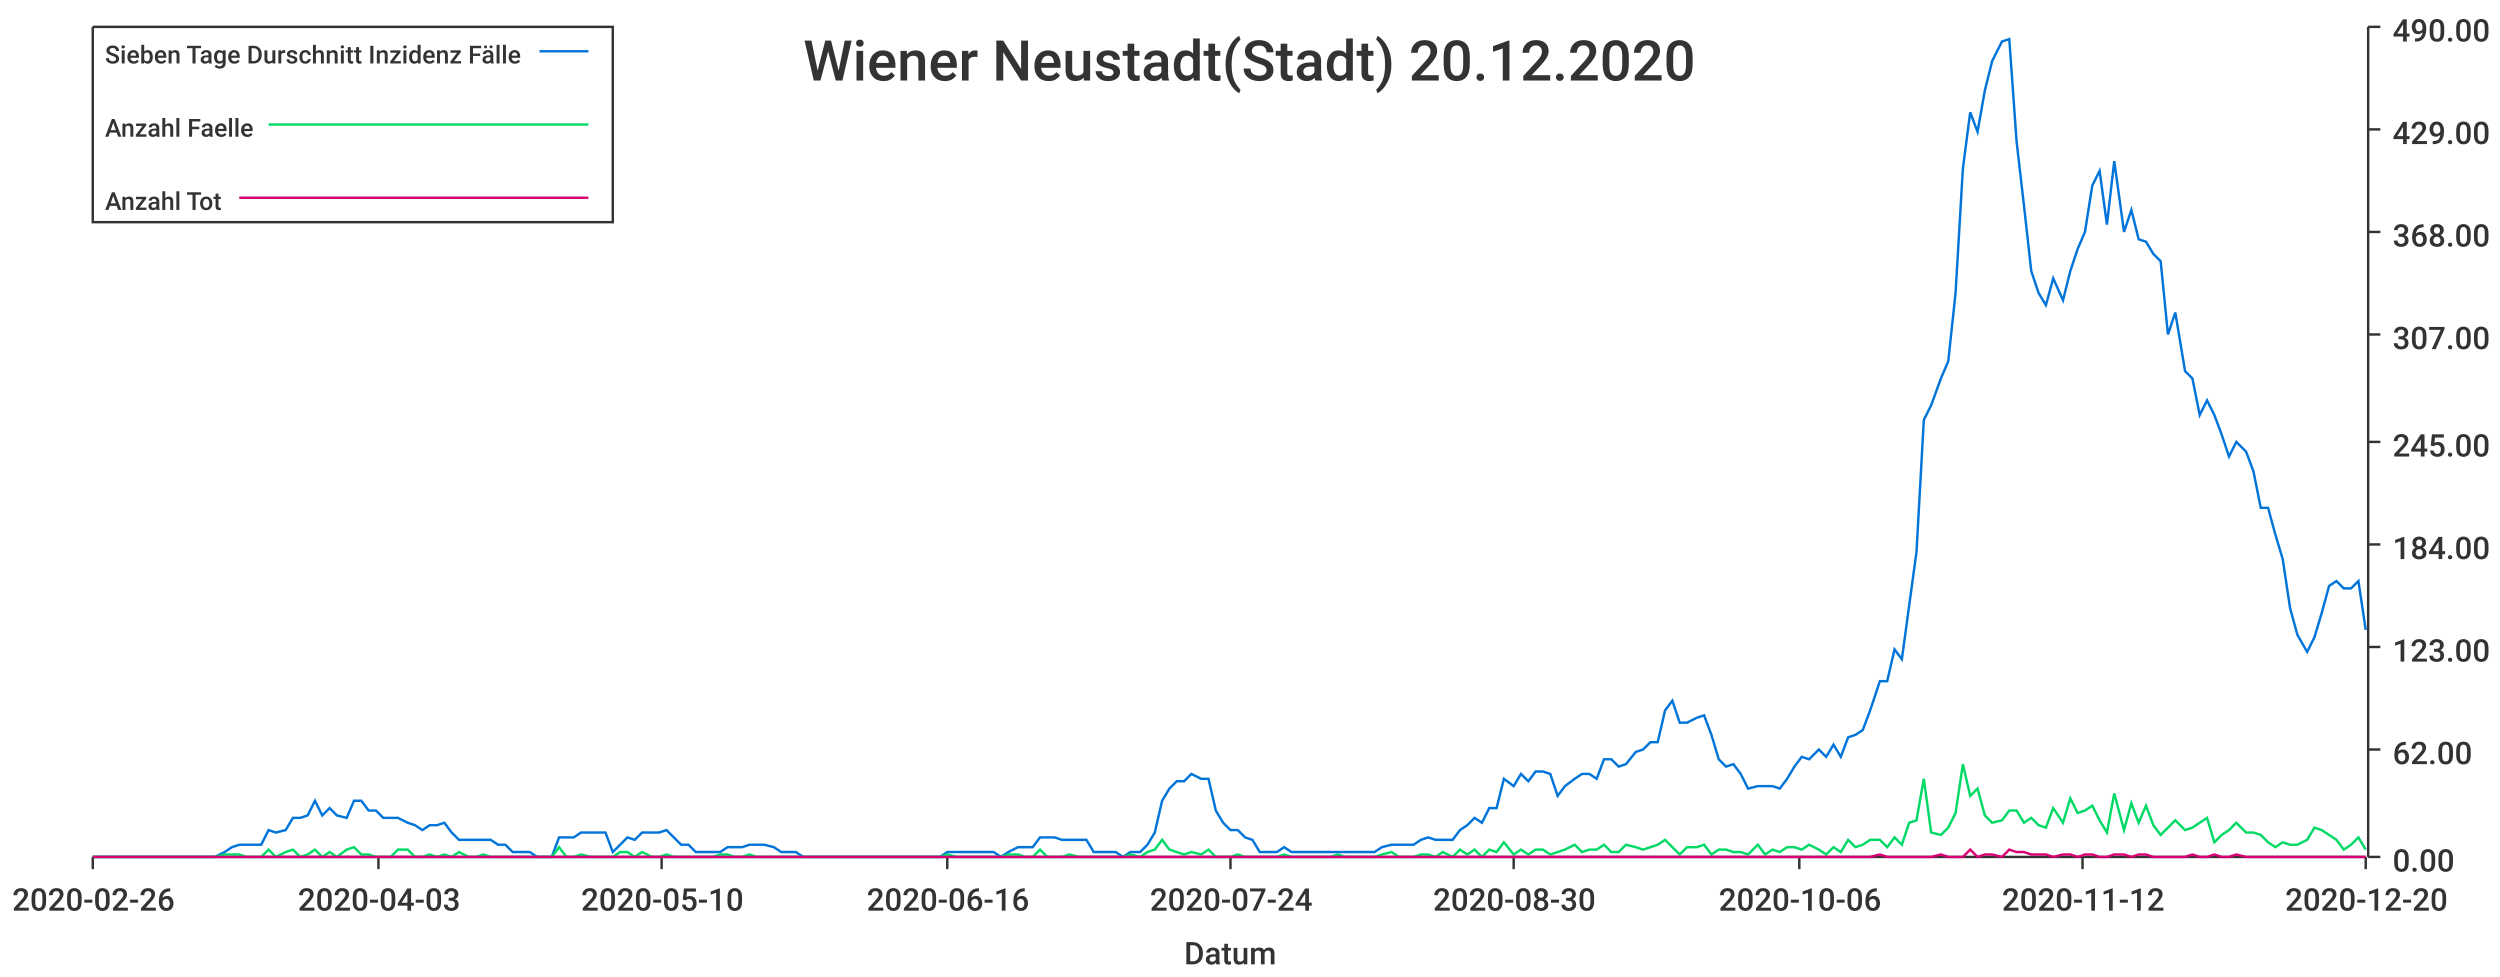
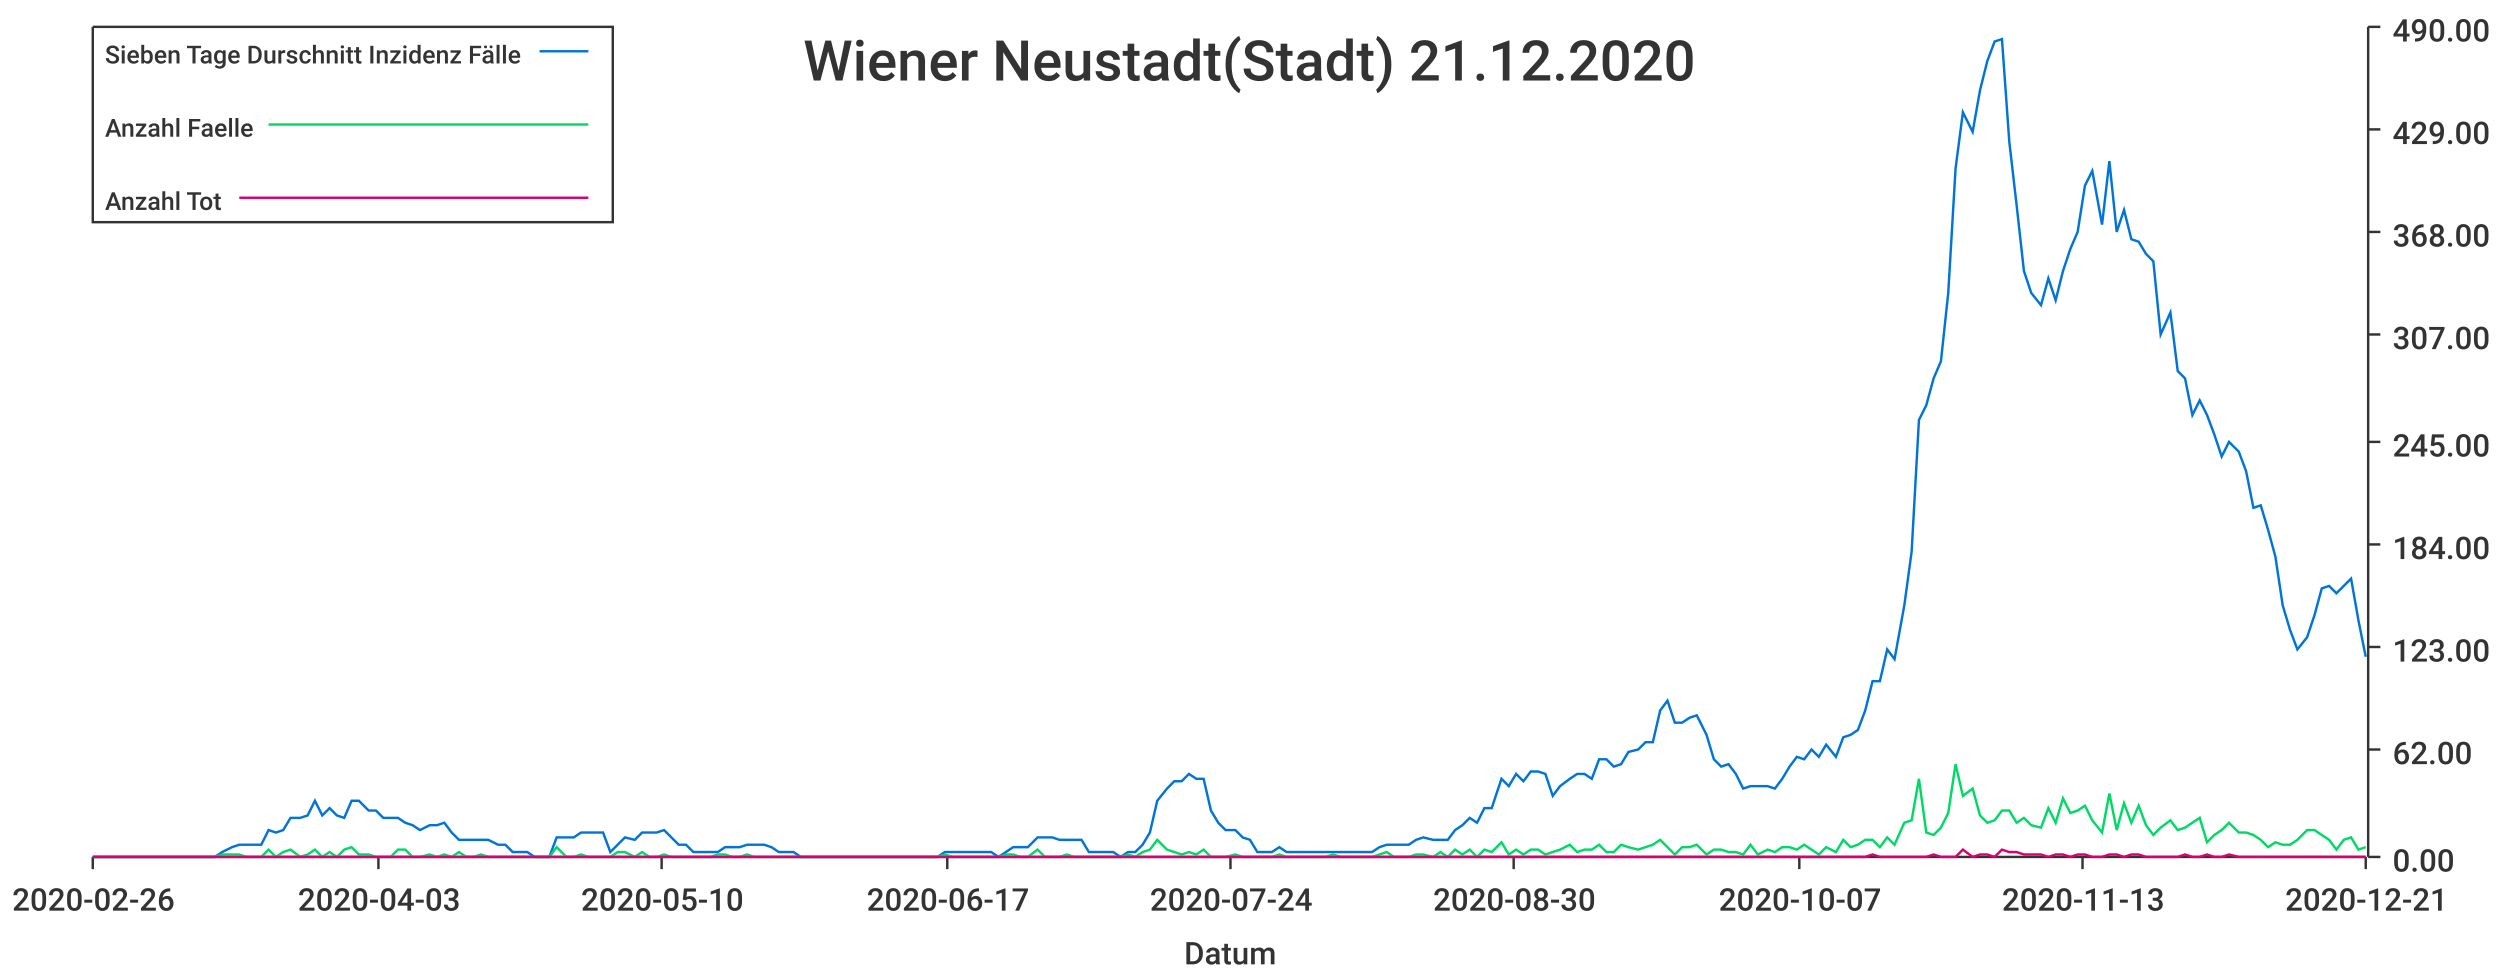
<svg xmlns="http://www.w3.org/2000/svg" width="1024" height="400">\n<path d="M 0 0 L 1024 0 L 1024 400 L 0 400 L 0 0" style="stroke-width:0;stroke:rgba(255,255,255,1.0);fill:rgba(255,255,255,1.0)" />
  <path d="M 38 11 L 969 11 L 969 351 L 38 351 L 38 11" style="stroke-width:0;stroke:rgba(255,255,255,1.0);fill:rgba(255,255,255,1.0)" />
  <path d="M 38 351 L 969 351" style="stroke-width:1;stroke:rgba(51,51,51,1.0);fill:none" />
  <path d="M 38 351 L 38 356" style="stroke-width:1;stroke:rgba(51,51,51,1.0);fill:none" />
  <text x="5" y="373" style="stroke-width:0;stroke:none;fill:rgba(51,51,51,1.0);font-size:12.8px;font-family:'Roboto Medium',sans-serif">2020-02-26</text>
  <path d="M 155 351 L 155 356" style="stroke-width:1;stroke:rgba(51,51,51,1.0);fill:none" />
  <text x="122" y="373" style="stroke-width:0;stroke:none;fill:rgba(51,51,51,1.0);font-size:12.8px;font-family:'Roboto Medium',sans-serif">2020-04-03</text>
  <path d="M 271 351 L 271 356" style="stroke-width:1;stroke:rgba(51,51,51,1.0);fill:none" />
  <text x="238" y="373" style="stroke-width:0;stroke:none;fill:rgba(51,51,51,1.0);font-size:12.8px;font-family:'Roboto Medium',sans-serif">2020-05-10</text>
  <path d="M 388 351 L 388 356" style="stroke-width:1;stroke:rgba(51,51,51,1.0);fill:none" />
-   <text x="355" y="373" style="stroke-width:0;stroke:none;fill:rgba(51,51,51,1.0);font-size:12.8px;font-family:'Roboto Medium',sans-serif">2020-06-16</text>
+   <text x="355" y="373" style="stroke-width:0;stroke:none;fill:rgba(51,51,51,1.0);font-size:12.8px;font-family:'Roboto Medium',sans-serif">2020-06-17</text>
  <path d="M 504 351 L 504 356" style="stroke-width:1;stroke:rgba(51,51,51,1.0);fill:none" />
  <text x="471" y="373" style="stroke-width:0;stroke:none;fill:rgba(51,51,51,1.0);font-size:12.8px;font-family:'Roboto Medium',sans-serif">2020-07-24</text>
  <path d="M 620 351 L 620 356" style="stroke-width:1;stroke:rgba(51,51,51,1.0);fill:none" />
  <text x="587" y="373" style="stroke-width:0;stroke:none;fill:rgba(51,51,51,1.0);font-size:12.8px;font-family:'Roboto Medium',sans-serif">2020-08-30</text>
  <path d="M 737 351 L 737 356" style="stroke-width:1;stroke:rgba(51,51,51,1.0);fill:none" />
-   <text x="704" y="373" style="stroke-width:0;stroke:none;fill:rgba(51,51,51,1.0);font-size:12.8px;font-family:'Roboto Medium',sans-serif">2020-10-06</text>
+   <text x="704" y="373" style="stroke-width:0;stroke:none;fill:rgba(51,51,51,1.0);font-size:12.8px;font-family:'Roboto Medium',sans-serif">2020-10-07</text>
  <path d="M 853 351 L 853 356" style="stroke-width:1;stroke:rgba(51,51,51,1.0);fill:none" />
-   <text x="820" y="373" style="stroke-width:0;stroke:none;fill:rgba(51,51,51,1.0);font-size:12.8px;font-family:'Roboto Medium',sans-serif">2020-11-12</text>
+   <text x="820" y="373" style="stroke-width:0;stroke:none;fill:rgba(51,51,51,1.0);font-size:12.8px;font-family:'Roboto Medium',sans-serif">2020-11-13</text>
  <path d="M 969 351 L 969 356" style="stroke-width:1;stroke:rgba(51,51,51,1.0);fill:none" />
-   <text x="936" y="373" style="stroke-width:0;stroke:none;fill:rgba(51,51,51,1.0);font-size:12.8px;font-family:'Roboto Medium',sans-serif">2020-12-20</text>
+   <text x="936" y="373" style="stroke-width:0;stroke:none;fill:rgba(51,51,51,1.0);font-size:12.8px;font-family:'Roboto Medium',sans-serif">2020-12-21</text>
  <text x="485" y="395" style="stroke-width:0;stroke:none;fill:rgba(51,51,51,1.0);font-size:12.8px;font-family:'Roboto Medium',sans-serif">Datum</text>
  <path d="M 970 351 L 970 11" style="stroke-width:1;stroke:rgba(51,51,51,1.0);fill:none" />
  <path d="M 970 351 L 975 351" style="stroke-width:1;stroke:rgba(51,51,51,1.0);fill:none" />
  <text x="980" y="357" style="stroke-width:0;stroke:none;fill:rgba(51,51,51,1.0);font-size:12.8px;font-family:'Roboto Medium',sans-serif">0.00</text>
  <path d="M 970 307 L 975 307" style="stroke-width:1;stroke:rgba(51,51,51,1.0);fill:none" />
  <text x="980" y="313" style="stroke-width:0;stroke:none;fill:rgba(51,51,51,1.0);font-size:12.8px;font-family:'Roboto Medium',sans-serif">62.00</text>
  <path d="M 970 265 L 975 265" style="stroke-width:1;stroke:rgba(51,51,51,1.0);fill:none" />
  <text x="980" y="271" style="stroke-width:0;stroke:none;fill:rgba(51,51,51,1.0);font-size:12.8px;font-family:'Roboto Medium',sans-serif">123.00</text>
  <path d="M 970 223 L 975 223" style="stroke-width:1;stroke:rgba(51,51,51,1.0);fill:none" />
  <text x="980" y="229" style="stroke-width:0;stroke:none;fill:rgba(51,51,51,1.0);font-size:12.8px;font-family:'Roboto Medium',sans-serif">184.00</text>
  <path d="M 970 181 L 975 181" style="stroke-width:1;stroke:rgba(51,51,51,1.0);fill:none" />
  <text x="980" y="187" style="stroke-width:0;stroke:none;fill:rgba(51,51,51,1.0);font-size:12.8px;font-family:'Roboto Medium',sans-serif">245.00</text>
  <path d="M 970 137 L 975 137" style="stroke-width:1;stroke:rgba(51,51,51,1.0);fill:none" />
  <text x="980" y="143" style="stroke-width:0;stroke:none;fill:rgba(51,51,51,1.0);font-size:12.8px;font-family:'Roboto Medium',sans-serif">307.00</text>
  <path d="M 970 95 L 975 95" style="stroke-width:1;stroke:rgba(51,51,51,1.0);fill:none" />
  <text x="980" y="101" style="stroke-width:0;stroke:none;fill:rgba(51,51,51,1.0);font-size:12.8px;font-family:'Roboto Medium',sans-serif">368.00</text>
  <path d="M 970 53 L 975 53" style="stroke-width:1;stroke:rgba(51,51,51,1.0);fill:none" />
  <text x="980" y="59" style="stroke-width:0;stroke:none;fill:rgba(51,51,51,1.0);font-size:12.8px;font-family:'Roboto Medium',sans-serif">429.00</text>
  <path d="M 970 11 L 975 11" style="stroke-width:1;stroke:rgba(51,51,51,1.0);fill:none" />
  <text x="980" y="17" style="stroke-width:0;stroke:none;fill:rgba(51,51,51,1.0);font-size:12.8px;font-family:'Roboto Medium',sans-serif">490.00</text>
-   <path d="M 38 351 L 42 351 L 45 351 L 48 351 L 51 351 L 54 351 L 57 351 L 60 351 L 63 351 L 67 351 L 70 351 L 73 351 L 76 351 L 79 351 L 82 351 L 85 351 L 88 351 L 92 349 L 95 347 L 98 346 L 101 346 L 104 346 L 107 346 L 110 340 L 113 341 L 117 340 L 120 335 L 123 335 L 126 334 L 129 328 L 132 334 L 135 331 L 138 334 L 142 335 L 145 328 L 148 328 L 151 332 L 154 332 L 157 335 L 160 335 L 163 335 L 167 337 L 170 338 L 173 340 L 176 338 L 179 338 L 182 337 L 185 341 L 188 344 L 192 344 L 195 344 L 198 344 L 201 344 L 204 346 L 207 346 L 210 349 L 213 349 L 217 349 L 220 351 L 223 351 L 226 351 L 229 343 L 232 343 L 235 343 L 238 341 L 242 341 L 245 341 L 248 341 L 251 349 L 254 346 L 257 343 L 260 344 L 263 341 L 267 341 L 270 341 L 273 340 L 276 343 L 279 346 L 282 346 L 285 349 L 288 349 L 292 349 L 295 349 L 298 347 L 301 347 L 304 347 L 307 346 L 310 346 L 313 346 L 317 347 L 320 349 L 323 349 L 326 349 L 329 351 L 332 351 L 335 351 L 338 351 L 342 351 L 345 351 L 348 351 L 351 351 L 354 351 L 357 351 L 360 351 L 363 351 L 367 351 L 370 351 L 373 351 L 376 351 L 379 351 L 382 351 L 385 351 L 388 349 L 392 349 L 395 349 L 398 349 L 401 349 L 404 349 L 407 349 L 410 351 L 413 349 L 417 347 L 420 347 L 423 347 L 426 343 L 429 343 L 432 343 L 435 344 L 438 344 L 442 344 L 445 344 L 448 349 L 451 349 L 454 349 L 457 349 L 460 351 L 463 349 L 467 349 L 470 346 L 473 341 L 476 328 L 479 323 L 482 320 L 485 320 L 488 317 L 492 319 L 495 319 L 498 332 L 501 337 L 504 340 L 507 340 L 510 343 L 513 344 L 516 349 L 520 349 L 523 349 L 526 347 L 529 349 L 532 349 L 535 349 L 538 349 L 541 349 L 545 349 L 548 349 L 551 349 L 554 349 L 557 349 L 560 349 L 563 349 L 566 347 L 570 346 L 573 346 L 576 346 L 579 346 L 582 344 L 585 343 L 588 344 L 591 344 L 595 344 L 598 340 L 601 338 L 604 335 L 607 337 L 610 331 L 613 331 L 616 319 L 620 322 L 623 317 L 626 320 L 629 316 L 632 316 L 635 317 L 638 326 L 641 322 L 645 319 L 648 317 L 651 317 L 654 319 L 657 311 L 660 311 L 663 314 L 666 313 L 670 308 L 673 307 L 676 304 L 679 304 L 682 291 L 685 287 L 688 296 L 691 296 L 695 294 L 698 293 L 701 301 L 704 311 L 707 314 L 710 313 L 713 317 L 716 323 L 720 322 L 723 322 L 726 322 L 729 323 L 732 319 L 735 314 L 738 310 L 741 311 L 745 307 L 748 310 L 751 305 L 754 310 L 757 302 L 760 301 L 763 299 L 766 291 L 770 279 L 773 279 L 776 266 L 779 270 L 782 248 L 785 226 L 788 172 L 791 166 L 795 155 L 798 148 L 801 120 L 804 69 L 807 46 L 810 54 L 813 37 L 816 25 L 820 17 L 823 16 L 826 58 L 829 84 L 832 111 L 835 120 L 838 125 L 841 114 L 845 123 L 848 111 L 851 102 L 854 95 L 857 76 L 860 70 L 863 92 L 866 66 L 870 95 L 873 86 L 876 98 L 879 99 L 882 104 L 885 107 L 888 137 L 891 128 L 895 152 L 898 155 L 901 170 L 904 164 L 907 170 L 910 178 L 913 187 L 916 181 L 920 185 L 923 193 L 926 208 L 929 208 L 932 219 L 935 229 L 938 249 L 941 260 L 945 267 L 948 261 L 951 251 L 954 240 L 957 238 L 960 241 L 963 241 L 966 238 L 969 258" style="stroke-width:1;stroke:rgba(0,116,217,1.0);fill:none" />
-   <path d="M 38 351 L 42 351 L 45 351 L 48 351 L 51 351 L 54 351 L 57 351 L 60 351 L 63 351 L 67 351 L 70 351 L 73 351 L 76 351 L 79 351 L 82 351 L 85 351 L 88 351 L 92 350 L 95 350 L 98 350 L 101 351 L 104 351 L 107 351 L 110 348 L 113 351 L 117 349 L 120 348 L 123 351 L 126 350 L 129 348 L 132 351 L 135 349 L 138 351 L 142 348 L 145 347 L 148 350 L 151 350 L 154 351 L 157 351 L 160 351 L 163 348 L 167 348 L 170 351 L 173 351 L 176 350 L 179 351 L 182 350 L 185 351 L 188 349 L 192 351 L 195 351 L 198 350 L 201 351 L 204 351 L 207 351 L 210 351 L 213 351 L 217 351 L 220 351 L 223 351 L 226 351 L 229 347 L 232 351 L 235 351 L 238 350 L 242 351 L 245 351 L 248 351 L 251 351 L 254 349 L 257 349 L 260 351 L 263 349 L 267 351 L 270 351 L 273 350 L 276 351 L 279 351 L 282 351 L 285 351 L 288 351 L 292 351 L 295 350 L 298 350 L 301 351 L 304 351 L 307 350 L 310 351 L 313 351 L 317 351 L 320 351 L 323 351 L 326 351 L 329 351 L 332 351 L 335 351 L 338 351 L 342 351 L 345 351 L 348 351 L 351 351 L 354 351 L 357 351 L 360 351 L 363 351 L 367 351 L 370 351 L 373 351 L 376 351 L 379 351 L 382 351 L 385 351 L 388 350 L 392 351 L 395 351 L 398 351 L 401 351 L 404 351 L 407 351 L 410 351 L 413 350 L 417 350 L 420 351 L 423 351 L 426 348 L 429 351 L 432 351 L 435 351 L 438 350 L 442 351 L 445 351 L 448 351 L 451 351 L 454 351 L 457 351 L 460 351 L 463 350 L 467 351 L 470 349 L 473 348 L 476 344 L 479 348 L 482 349 L 485 350 L 488 349 L 492 350 L 495 348 L 498 351 L 501 351 L 504 351 L 507 350 L 510 351 L 513 351 L 516 351 L 520 351 L 523 351 L 526 350 L 529 351 L 532 351 L 535 351 L 538 351 L 541 351 L 545 351 L 548 350 L 551 351 L 554 351 L 557 351 L 560 351 L 563 351 L 566 350 L 570 349 L 573 351 L 576 351 L 579 351 L 582 350 L 585 350 L 588 351 L 591 349 L 595 351 L 598 348 L 601 350 L 604 348 L 607 351 L 610 348 L 613 349 L 616 345 L 620 350 L 623 348 L 626 350 L 629 348 L 632 348 L 635 350 L 638 349 L 641 348 L 645 346 L 648 349 L 651 348 L 654 348 L 657 346 L 660 349 L 663 349 L 666 346 L 670 347 L 673 348 L 676 347 L 679 346 L 682 344 L 685 347 L 688 350 L 691 347 L 695 347 L 698 346 L 701 350 L 704 348 L 707 348 L 710 349 L 713 349 L 716 350 L 720 346 L 723 350 L 726 348 L 729 349 L 732 347 L 735 347 L 738 348 L 741 346 L 745 348 L 748 350 L 751 347 L 754 349 L 757 344 L 760 347 L 763 346 L 766 344 L 770 344 L 773 347 L 776 343 L 779 346 L 782 337 L 785 336 L 788 319 L 791 341 L 795 342 L 798 339 L 801 333 L 804 313 L 807 326 L 810 323 L 813 334 L 816 337 L 820 336 L 823 332 L 826 332 L 829 337 L 832 335 L 835 338 L 838 339 L 841 331 L 845 337 L 848 327 L 851 333 L 854 332 L 857 330 L 860 336 L 863 341 L 866 325 L 870 340 L 873 329 L 876 337 L 879 330 L 882 338 L 885 342 L 888 339 L 891 336 L 895 340 L 898 339 L 901 337 L 904 335 L 907 345 L 910 342 L 913 340 L 916 337 L 920 341 L 923 341 L 926 342 L 929 345 L 932 347 L 935 345 L 938 346 L 941 346 L 945 344 L 948 339 L 951 340 L 954 342 L 957 344 L 960 348 L 963 346 L 966 343 L 969 348" style="stroke-width:1;stroke:rgba(0,217,101,1.0);fill:none" />
-   <path d="M 38 351 L 42 351 L 45 351 L 48 351 L 51 351 L 54 351 L 57 351 L 60 351 L 63 351 L 67 351 L 70 351 L 73 351 L 76 351 L 79 351 L 82 351 L 85 351 L 88 351 L 92 351 L 95 351 L 98 351 L 101 351 L 104 351 L 107 351 L 110 351 L 113 351 L 117 351 L 120 351 L 123 351 L 126 351 L 129 351 L 132 351 L 135 351 L 138 351 L 142 351 L 145 351 L 148 351 L 151 351 L 154 351 L 157 351 L 160 351 L 163 351 L 167 351 L 170 351 L 173 351 L 176 351 L 179 351 L 182 351 L 185 351 L 188 351 L 192 351 L 195 351 L 198 351 L 201 351 L 204 351 L 207 351 L 210 351 L 213 351 L 217 351 L 220 351 L 223 351 L 226 351 L 229 351 L 232 351 L 235 351 L 238 351 L 242 351 L 245 351 L 248 351 L 251 351 L 254 351 L 257 351 L 260 351 L 263 351 L 267 351 L 270 351 L 273 351 L 276 351 L 279 351 L 282 351 L 285 351 L 288 351 L 292 351 L 295 351 L 298 351 L 301 351 L 304 351 L 307 351 L 310 351 L 313 351 L 317 351 L 320 351 L 323 351 L 326 351 L 329 351 L 332 351 L 335 351 L 338 351 L 342 351 L 345 351 L 348 351 L 351 351 L 354 351 L 357 351 L 360 351 L 363 351 L 367 351 L 370 351 L 373 351 L 376 351 L 379 351 L 382 351 L 385 351 L 388 351 L 392 351 L 395 351 L 398 351 L 401 351 L 404 351 L 407 351 L 410 351 L 413 351 L 417 351 L 420 351 L 423 351 L 426 351 L 429 351 L 432 351 L 435 351 L 438 351 L 442 351 L 445 351 L 448 351 L 451 351 L 454 351 L 457 351 L 460 351 L 463 351 L 467 351 L 470 351 L 473 351 L 476 351 L 479 351 L 482 351 L 485 351 L 488 351 L 492 351 L 495 351 L 498 351 L 501 351 L 504 351 L 507 351 L 510 351 L 513 351 L 516 351 L 520 351 L 523 351 L 526 351 L 529 351 L 532 351 L 535 351 L 538 351 L 541 351 L 545 351 L 548 351 L 551 351 L 554 351 L 557 351 L 560 351 L 563 351 L 566 351 L 570 351 L 573 351 L 576 351 L 579 351 L 582 351 L 585 351 L 588 351 L 591 351 L 595 351 L 598 351 L 601 351 L 604 351 L 607 351 L 610 351 L 613 351 L 616 351 L 620 351 L 623 351 L 626 351 L 629 351 L 632 351 L 635 351 L 638 351 L 641 351 L 645 351 L 648 351 L 651 351 L 654 351 L 657 351 L 660 351 L 663 351 L 666 351 L 670 351 L 673 351 L 676 351 L 679 351 L 682 351 L 685 351 L 688 351 L 691 351 L 695 351 L 698 351 L 701 351 L 704 351 L 707 351 L 710 351 L 713 351 L 716 351 L 720 351 L 723 351 L 726 351 L 729 351 L 732 351 L 735 351 L 738 351 L 741 351 L 745 351 L 748 351 L 751 351 L 754 351 L 757 351 L 760 351 L 763 351 L 766 351 L 770 350 L 773 351 L 776 351 L 779 351 L 782 351 L 785 351 L 788 351 L 791 351 L 795 350 L 798 351 L 801 351 L 804 351 L 807 348 L 810 351 L 813 350 L 816 350 L 820 351 L 823 348 L 826 349 L 829 349 L 832 350 L 835 350 L 838 350 L 841 351 L 845 350 L 848 350 L 851 351 L 854 350 L 857 350 L 860 351 L 863 351 L 866 350 L 870 350 L 873 351 L 876 350 L 879 350 L 882 351 L 885 351 L 888 351 L 891 351 L 895 351 L 898 350 L 901 351 L 904 351 L 907 350 L 910 351 L 913 351 L 916 350 L 920 351 L 923 351 L 926 351 L 929 351 L 932 351 L 935 351 L 938 351 L 941 351 L 945 351 L 948 351 L 951 351 L 954 351 L 957 351 L 960 351 L 963 351 L 966 351 L 969 351" style="stroke-width:1;stroke:rgba(217,0,116,1.0);fill:none" />
-   <text x="329" y="33" style="stroke-width:0;stroke:none;fill:rgba(51,51,51,1.0);font-size:23.0px;font-family:'Roboto Medium',sans-serif">Wiener Neustadt(Stadt) 20.12.2020</text>
+   <path d="M 38 351 L 42 351 L 45 351 L 48 351 L 51 351 L 54 351 L 57 351 L 60 351 L 63 351 L 67 351 L 70 351 L 73 351 L 76 351 L 79 351 L 82 351 L 85 351 L 88 351 L 91 349 L 95 347 L 98 346 L 101 346 L 104 346 L 107 346 L 110 340 L 113 341 L 116 340 L 119 335 L 123 335 L 126 334 L 129 328 L 132 334 L 135 331 L 138 334 L 141 335 L 144 328 L 147 328 L 151 332 L 154 332 L 157 335 L 160 335 L 163 335 L 166 337 L 169 338 L 172 340 L 176 338 L 179 338 L 182 337 L 185 341 L 188 344 L 191 344 L 194 344 L 197 344 L 200 344 L 204 346 L 207 346 L 210 349 L 213 349 L 216 349 L 219 351 L 222 351 L 225 351 L 228 343 L 232 343 L 235 343 L 238 341 L 241 341 L 244 341 L 247 341 L 250 349 L 253 346 L 256 343 L 260 344 L 263 341 L 266 341 L 269 341 L 272 340 L 275 343 L 278 346 L 281 346 L 284 349 L 288 349 L 291 349 L 294 349 L 297 347 L 300 347 L 303 347 L 306 346 L 309 346 L 313 346 L 316 347 L 319 349 L 322 349 L 325 349 L 328 351 L 331 351 L 334 351 L 337 351 L 341 351 L 344 351 L 347 351 L 350 351 L 353 351 L 356 351 L 359 351 L 362 351 L 365 351 L 369 351 L 372 351 L 375 351 L 378 351 L 381 351 L 384 351 L 387 349 L 390 349 L 393 349 L 397 349 L 400 349 L 403 349 L 406 349 L 409 351 L 412 349 L 415 347 L 418 347 L 421 347 L 425 343 L 428 343 L 431 343 L 434 344 L 437 344 L 440 344 L 443 344 L 446 349 L 450 349 L 453 349 L 456 349 L 459 351 L 462 349 L 465 349 L 468 346 L 471 341 L 474 328 L 478 323 L 481 320 L 484 320 L 487 317 L 490 319 L 493 319 L 496 332 L 499 337 L 502 340 L 506 340 L 509 343 L 512 344 L 515 349 L 518 349 L 521 349 L 524 347 L 527 349 L 530 349 L 534 349 L 537 349 L 540 349 L 543 349 L 546 349 L 549 349 L 552 349 L 555 349 L 558 349 L 562 349 L 565 347 L 568 346 L 571 346 L 574 346 L 577 346 L 580 344 L 583 343 L 587 344 L 590 344 L 593 344 L 596 340 L 599 338 L 602 335 L 605 337 L 608 331 L 611 331 L 615 319 L 618 322 L 621 317 L 624 320 L 627 316 L 630 316 L 633 317 L 636 326 L 639 322 L 643 319 L 646 317 L 649 317 L 652 319 L 655 311 L 658 311 L 661 314 L 664 313 L 667 308 L 671 307 L 674 304 L 677 304 L 680 291 L 683 287 L 686 296 L 689 296 L 692 294 L 695 293 L 699 301 L 702 311 L 705 314 L 708 313 L 711 317 L 714 323 L 717 322 L 720 322 L 724 322 L 727 323 L 730 319 L 733 314 L 736 310 L 739 311 L 742 307 L 745 310 L 748 305 L 752 310 L 755 302 L 758 301 L 761 299 L 764 291 L 767 279 L 770 279 L 773 266 L 776 270 L 780 248 L 783 226 L 786 172 L 789 166 L 792 155 L 795 148 L 798 120 L 801 69 L 804 46 L 808 54 L 811 37 L 814 25 L 817 17 L 820 16 L 823 58 L 826 84 L 829 111 L 832 120 L 836 125 L 839 114 L 842 123 L 845 111 L 848 102 L 851 95 L 854 76 L 857 70 L 861 92 L 864 66 L 867 95 L 870 86 L 873 98 L 876 99 L 879 104 L 882 107 L 885 137 L 889 128 L 892 152 L 895 155 L 898 170 L 901 164 L 904 170 L 907 178 L 910 187 L 913 181 L 917 185 L 920 193 L 923 208 L 926 207 L 929 217 L 932 228 L 935 248 L 938 258 L 941 266 L 945 261 L 948 252 L 951 241 L 954 240 L 957 243 L 960 240 L 963 237 L 966 254 L 969 269" style="stroke-width:1;stroke:rgba(0,116,217,1.0);fill:none" />
+   <path d="M 38 351 L 42 351 L 45 351 L 48 351 L 51 351 L 54 351 L 57 351 L 60 351 L 63 351 L 67 351 L 70 351 L 73 351 L 76 351 L 79 351 L 82 351 L 85 351 L 88 351 L 91 350 L 95 350 L 98 350 L 101 351 L 104 351 L 107 351 L 110 348 L 113 351 L 116 349 L 119 348 L 123 351 L 126 350 L 129 348 L 132 351 L 135 349 L 138 351 L 141 348 L 144 347 L 147 350 L 151 350 L 154 351 L 157 351 L 160 351 L 163 348 L 166 348 L 169 351 L 172 351 L 176 350 L 179 351 L 182 350 L 185 351 L 188 349 L 191 351 L 194 351 L 197 350 L 200 351 L 204 351 L 207 351 L 210 351 L 213 351 L 216 351 L 219 351 L 222 351 L 225 351 L 228 347 L 232 351 L 235 351 L 238 350 L 241 351 L 244 351 L 247 351 L 250 351 L 253 349 L 256 349 L 260 351 L 263 349 L 266 351 L 269 351 L 272 350 L 275 351 L 278 351 L 281 351 L 284 351 L 288 351 L 291 351 L 294 350 L 297 350 L 300 351 L 303 351 L 306 350 L 309 351 L 313 351 L 316 351 L 319 351 L 322 351 L 325 351 L 328 351 L 331 351 L 334 351 L 337 351 L 341 351 L 344 351 L 347 351 L 350 351 L 353 351 L 356 351 L 359 351 L 362 351 L 365 351 L 369 351 L 372 351 L 375 351 L 378 351 L 381 351 L 384 351 L 387 350 L 390 351 L 393 351 L 397 351 L 400 351 L 403 351 L 406 351 L 409 351 L 412 350 L 415 350 L 418 351 L 421 351 L 425 348 L 428 351 L 431 351 L 434 351 L 437 350 L 440 351 L 443 351 L 446 351 L 450 351 L 453 351 L 456 351 L 459 351 L 462 350 L 465 351 L 468 349 L 471 348 L 474 344 L 478 348 L 481 349 L 484 350 L 487 349 L 490 350 L 493 348 L 496 351 L 499 351 L 502 351 L 506 350 L 509 351 L 512 351 L 515 351 L 518 351 L 521 351 L 524 350 L 527 351 L 530 351 L 534 351 L 537 351 L 540 351 L 543 351 L 546 350 L 549 351 L 552 351 L 555 351 L 558 351 L 562 351 L 565 350 L 568 349 L 571 351 L 574 351 L 577 351 L 580 350 L 583 350 L 587 351 L 590 349 L 593 351 L 596 348 L 599 350 L 602 348 L 605 351 L 608 348 L 611 349 L 615 345 L 618 350 L 621 348 L 624 350 L 627 348 L 630 348 L 633 350 L 636 349 L 639 348 L 643 346 L 646 349 L 649 348 L 652 348 L 655 346 L 658 349 L 661 349 L 664 346 L 667 347 L 671 348 L 674 347 L 677 346 L 680 344 L 683 347 L 686 350 L 689 347 L 692 347 L 695 346 L 699 350 L 702 348 L 705 348 L 708 349 L 711 349 L 714 350 L 717 346 L 720 350 L 724 348 L 727 349 L 730 347 L 733 347 L 736 348 L 739 346 L 742 348 L 745 350 L 748 347 L 752 349 L 755 344 L 758 347 L 761 346 L 764 344 L 767 344 L 770 347 L 773 343 L 776 346 L 780 337 L 783 336 L 786 319 L 789 341 L 792 342 L 795 339 L 798 333 L 801 313 L 804 326 L 808 323 L 811 334 L 814 337 L 817 336 L 820 332 L 823 332 L 826 337 L 829 335 L 832 338 L 836 339 L 839 331 L 842 337 L 845 327 L 848 333 L 851 332 L 854 330 L 857 336 L 861 341 L 864 325 L 867 340 L 870 329 L 873 337 L 876 330 L 879 338 L 882 342 L 885 339 L 889 336 L 892 340 L 895 339 L 898 337 L 901 335 L 904 345 L 907 342 L 910 340 L 913 337 L 917 341 L 920 341 L 923 342 L 926 344 L 929 347 L 932 345 L 935 346 L 938 346 L 941 344 L 945 340 L 948 340 L 951 342 L 954 344 L 957 348 L 960 344 L 963 343 L 966 348 L 969 347" style="stroke-width:1;stroke:rgba(0,217,101,1.0);fill:none" />
+   <path d="M 38 351 L 42 351 L 45 351 L 48 351 L 51 351 L 54 351 L 57 351 L 60 351 L 63 351 L 67 351 L 70 351 L 73 351 L 76 351 L 79 351 L 82 351 L 85 351 L 88 351 L 91 351 L 95 351 L 98 351 L 101 351 L 104 351 L 107 351 L 110 351 L 113 351 L 116 351 L 119 351 L 123 351 L 126 351 L 129 351 L 132 351 L 135 351 L 138 351 L 141 351 L 144 351 L 147 351 L 151 351 L 154 351 L 157 351 L 160 351 L 163 351 L 166 351 L 169 351 L 172 351 L 176 351 L 179 351 L 182 351 L 185 351 L 188 351 L 191 351 L 194 351 L 197 351 L 200 351 L 204 351 L 207 351 L 210 351 L 213 351 L 216 351 L 219 351 L 222 351 L 225 351 L 228 351 L 232 351 L 235 351 L 238 351 L 241 351 L 244 351 L 247 351 L 250 351 L 253 351 L 256 351 L 260 351 L 263 351 L 266 351 L 269 351 L 272 351 L 275 351 L 278 351 L 281 351 L 284 351 L 288 351 L 291 351 L 294 351 L 297 351 L 300 351 L 303 351 L 306 351 L 309 351 L 313 351 L 316 351 L 319 351 L 322 351 L 325 351 L 328 351 L 331 351 L 334 351 L 337 351 L 341 351 L 344 351 L 347 351 L 350 351 L 353 351 L 356 351 L 359 351 L 362 351 L 365 351 L 369 351 L 372 351 L 375 351 L 378 351 L 381 351 L 384 351 L 387 351 L 390 351 L 393 351 L 397 351 L 400 351 L 403 351 L 406 351 L 409 351 L 412 351 L 415 351 L 418 351 L 421 351 L 425 351 L 428 351 L 431 351 L 434 351 L 437 351 L 440 351 L 443 351 L 446 351 L 450 351 L 453 351 L 456 351 L 459 351 L 462 351 L 465 351 L 468 351 L 471 351 L 474 351 L 478 351 L 481 351 L 484 351 L 487 351 L 490 351 L 493 351 L 496 351 L 499 351 L 502 351 L 506 351 L 509 351 L 512 351 L 515 351 L 518 351 L 521 351 L 524 351 L 527 351 L 530 351 L 534 351 L 537 351 L 540 351 L 543 351 L 546 351 L 549 351 L 552 351 L 555 351 L 558 351 L 562 351 L 565 351 L 568 351 L 571 351 L 574 351 L 577 351 L 580 351 L 583 351 L 587 351 L 590 351 L 593 351 L 596 351 L 599 351 L 602 351 L 605 351 L 608 351 L 611 351 L 615 351 L 618 351 L 621 351 L 624 351 L 627 351 L 630 351 L 633 351 L 636 351 L 639 351 L 643 351 L 646 351 L 649 351 L 652 351 L 655 351 L 658 351 L 661 351 L 664 351 L 667 351 L 671 351 L 674 351 L 677 351 L 680 351 L 683 351 L 686 351 L 689 351 L 692 351 L 695 351 L 699 351 L 702 351 L 705 351 L 708 351 L 711 351 L 714 351 L 717 351 L 720 351 L 724 351 L 727 351 L 730 351 L 733 351 L 736 351 L 739 351 L 742 351 L 745 351 L 748 351 L 752 351 L 755 351 L 758 351 L 761 351 L 764 351 L 767 350 L 770 351 L 773 351 L 776 351 L 780 351 L 783 351 L 786 351 L 789 351 L 792 350 L 795 351 L 798 351 L 801 351 L 804 348 L 808 351 L 811 350 L 814 350 L 817 351 L 820 348 L 823 349 L 826 349 L 829 350 L 832 350 L 836 350 L 839 351 L 842 350 L 845 350 L 848 351 L 851 350 L 854 350 L 857 351 L 861 351 L 864 350 L 867 350 L 870 351 L 873 350 L 876 350 L 879 351 L 882 351 L 885 351 L 889 351 L 892 351 L 895 350 L 898 351 L 901 351 L 904 350 L 907 351 L 910 351 L 913 350 L 917 351 L 920 351 L 923 351 L 926 351 L 929 351 L 932 351 L 935 351 L 938 351 L 941 351 L 945 351 L 948 351 L 951 351 L 954 351 L 957 351 L 960 351 L 963 351 L 966 351 L 969 351" style="stroke-width:1;stroke:rgba(217,0,116,1.0);fill:none" />
+   <text x="329" y="33" style="stroke-width:0;stroke:none;fill:rgba(51,51,51,1.0);font-size:23.0px;font-family:'Roboto Medium',sans-serif">Wiener Neustadt(Stadt) 21.12.2020</text>
  <path d="M 38 11 L 251 11 L 251 91 L 38 91 L 38 11" style="stroke-width:1;stroke:rgba(51,51,51,1.0);fill:rgba(255,255,255,1.0)" />
  <text x="43" y="26" style="stroke-width:0;stroke:none;fill:rgba(51,51,51,1.0);font-size:10.2px;font-family:'Roboto Medium',sans-serif">Sieben Tage Durschnitt Inzidenz Fälle</text>
  <path d="M 221 21 L 241 21" style="stroke-width:1;stroke:rgba(0,116,217,1.0);fill:none" />
  <text x="43" y="56" style="stroke-width:0;stroke:none;fill:rgba(51,51,51,1.0);font-size:10.2px;font-family:'Roboto Medium',sans-serif">Anzahl Faelle</text>
  <path d="M 110 51 L 241 51" style="stroke-width:1;stroke:rgba(0,217,101,1.0);fill:none" />
  <text x="43" y="86" style="stroke-width:0;stroke:none;fill:rgba(51,51,51,1.0);font-size:10.2px;font-family:'Roboto Medium',sans-serif">Anzahl Tot</text>
  <path d="M 98 81 L 241 81" style="stroke-width:1;stroke:rgba(217,0,116,1.0);fill:none" />
</svg>
